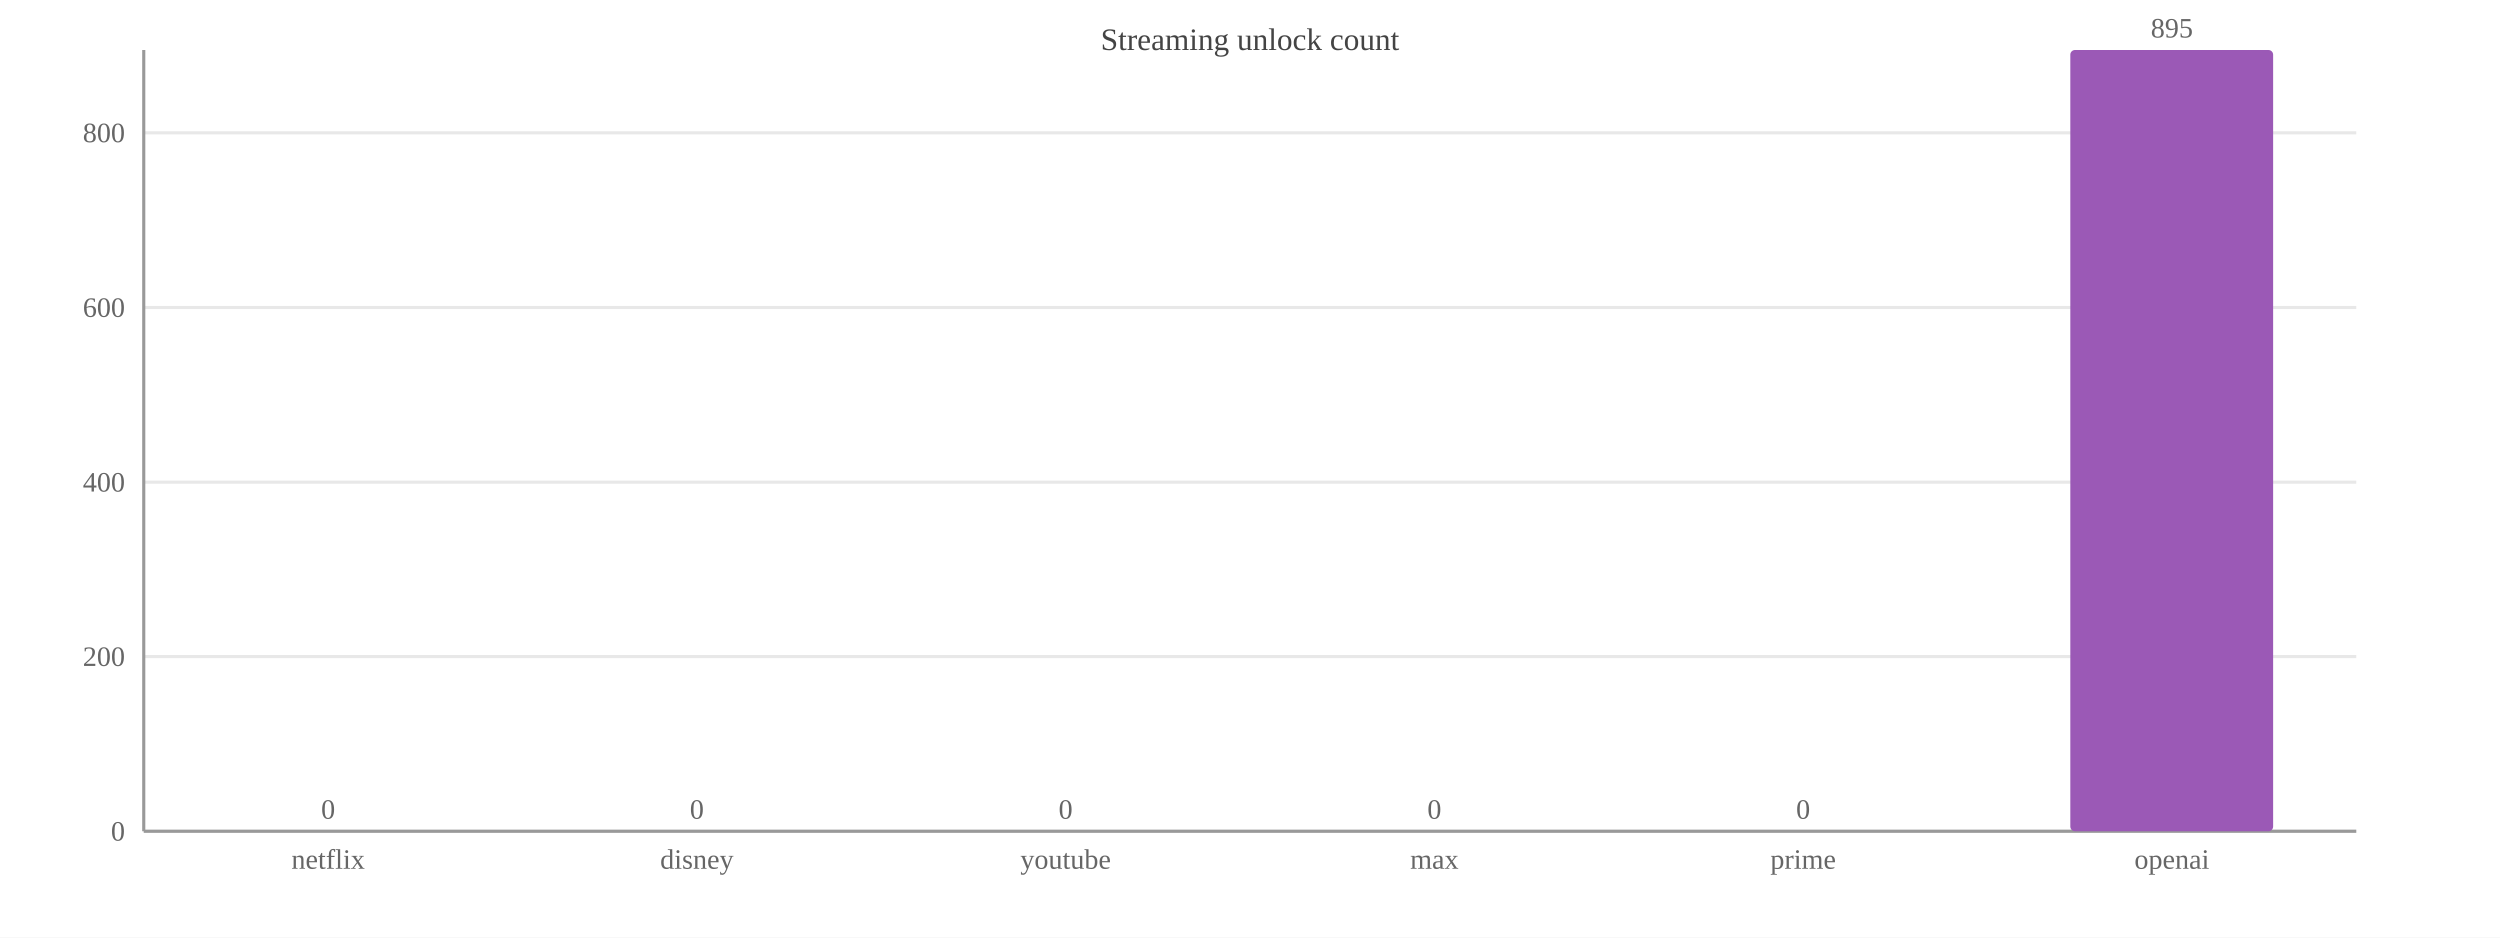
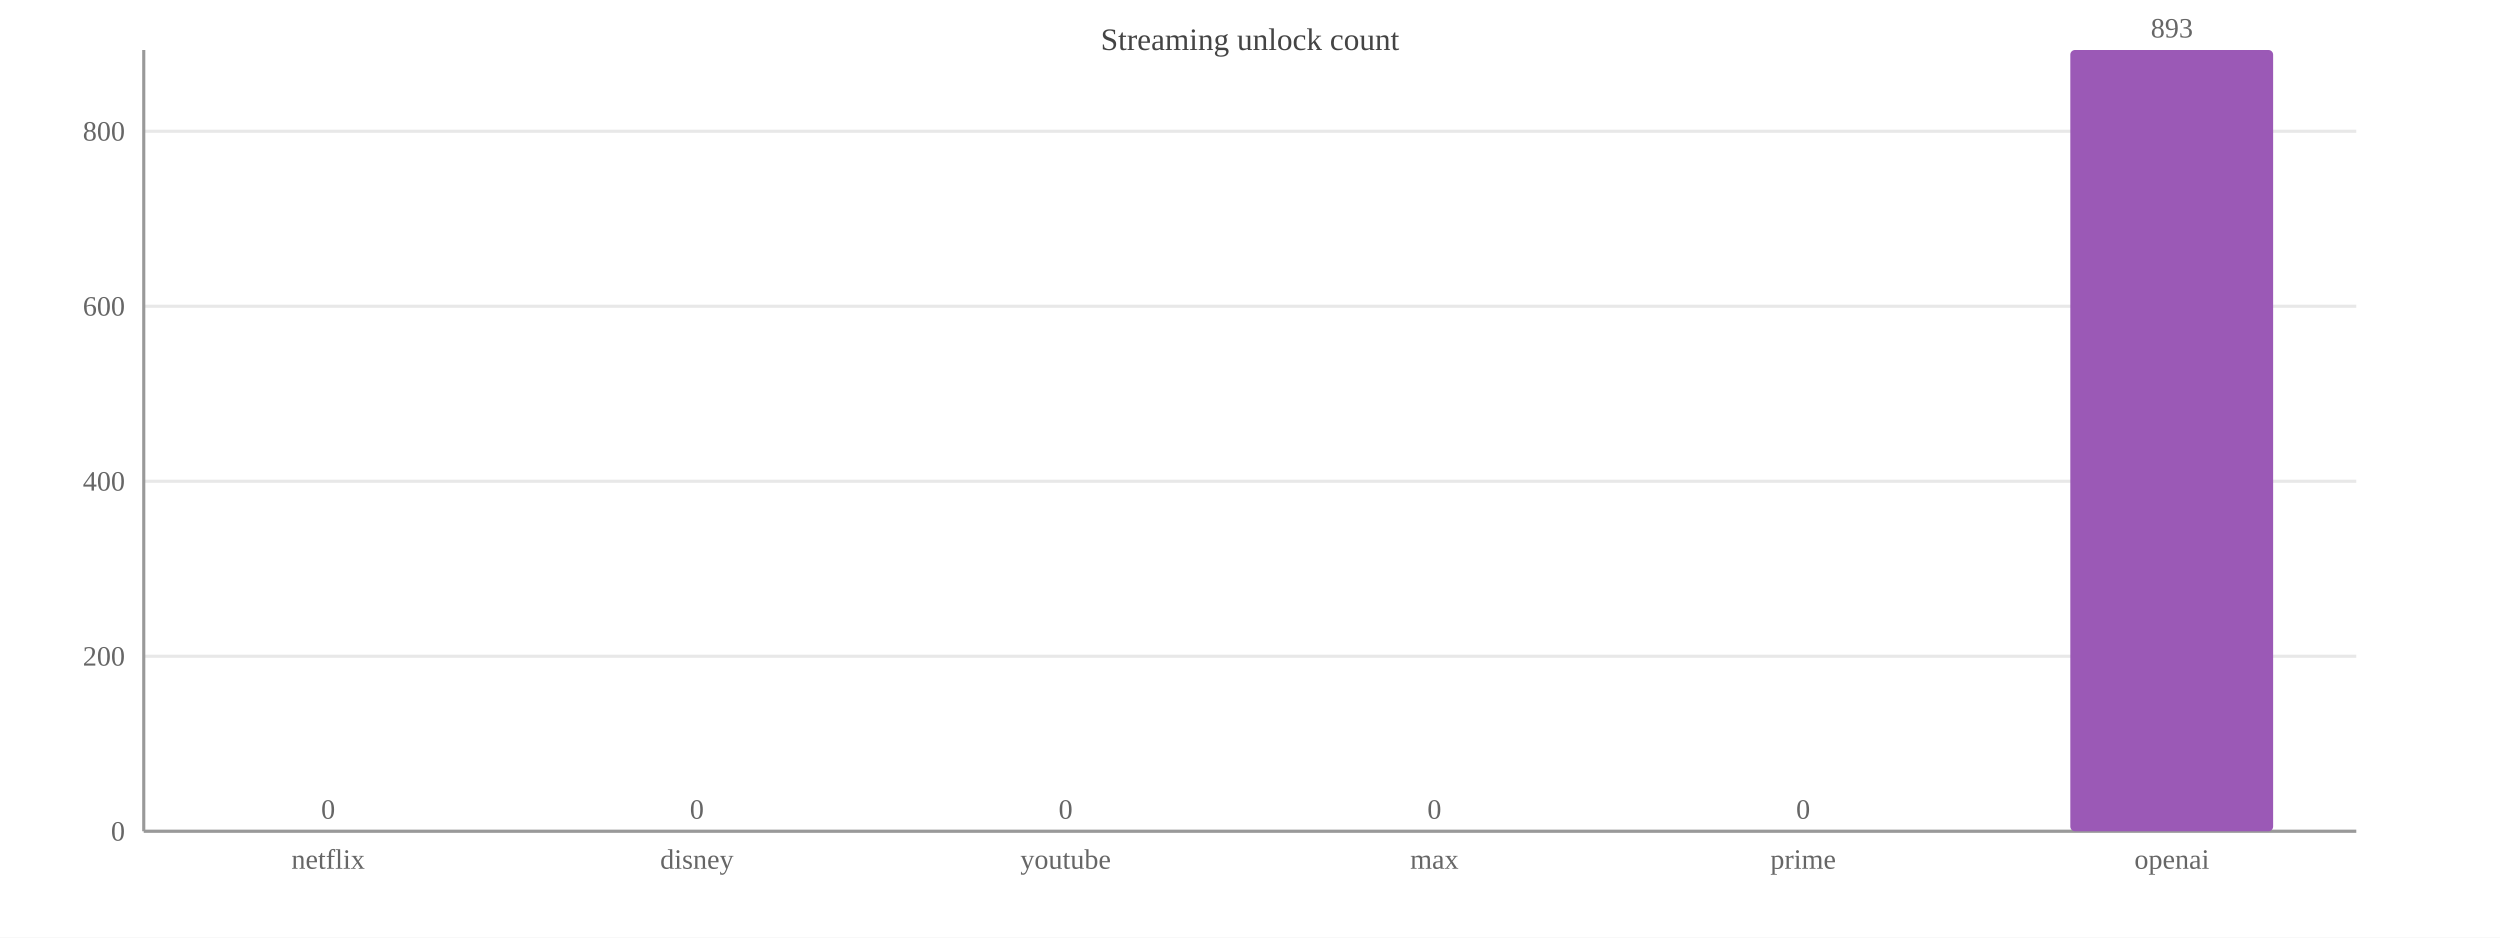
<svg xmlns="http://www.w3.org/2000/svg" width="800" height="300" viewBox="0 0 800 300">
  <rect width="800" height="300" fill="#ffffff" />
  <text x="400.0" y="16" font-size="10" text-anchor="middle" fill="#444">Streaming unlock count</text>
  <line x1="46" y1="266.0" x2="754" y2="266.0" stroke="#e8e8e8" />
  <text x="40" y="269.0" font-size="9" text-anchor="end" fill="#666">0</text>
-   <line x1="46" y1="210.1" x2="754" y2="210.1" stroke="#e8e8e8" />
-   <text x="40" y="213.1" font-size="9" text-anchor="end" fill="#666">200</text>
-   <line x1="46" y1="154.3" x2="754" y2="154.3" stroke="#e8e8e8" />
-   <text x="40" y="157.3" font-size="9" text-anchor="end" fill="#666">400</text>
-   <line x1="46" y1="98.4" x2="754" y2="98.4" stroke="#e8e8e8" />
-   <text x="40" y="101.4" font-size="9" text-anchor="end" fill="#666">600</text>
-   <line x1="46" y1="42.5" x2="754" y2="42.5" stroke="#e8e8e8" />
-   <text x="40" y="45.5" font-size="9" text-anchor="end" fill="#666">800</text>
+   <line x1="46" y1="210.0" x2="754" y2="210.0" stroke="#e8e8e8" />
+   <text x="40" y="213.0" font-size="9" text-anchor="end" fill="#666">200</text>
+   <line x1="46" y1="154.0" x2="754" y2="154.0" stroke="#e8e8e8" />
+   <text x="40" y="157.0" font-size="9" text-anchor="end" fill="#666">400</text>
+   <line x1="46" y1="98.0" x2="754" y2="98.0" stroke="#e8e8e8" />
+   <text x="40" y="101.0" font-size="9" text-anchor="end" fill="#666">600</text>
+   <line x1="46" y1="42.0" x2="754" y2="42.0" stroke="#e8e8e8" />
+   <text x="40" y="45.0" font-size="9" text-anchor="end" fill="#666">800</text>
  <line x1="46" y1="16" x2="46" y2="266" stroke="#999" />
  <line x1="46" y1="266" x2="754" y2="266" stroke="#999" />
  <rect x="72.5" y="266.0" width="64.9" height="0.0" fill="#9b59b6" rx="1.5" />
  <text x="105.0" y="262.0" font-size="9" text-anchor="middle" fill="#666">0</text>
  <text x="105.0" y="278" font-size="9" text-anchor="middle" fill="#666">netflix</text>
  <rect x="190.6" y="266.0" width="64.9" height="0.0" fill="#9b59b6" rx="1.5" />
  <text x="223.0" y="262.0" font-size="9" text-anchor="middle" fill="#666">0</text>
  <text x="223.0" y="278" font-size="9" text-anchor="middle" fill="#666">disney</text>
  <rect x="308.6" y="266.0" width="64.9" height="0.0" fill="#9b59b6" rx="1.5" />
  <text x="341.0" y="262.0" font-size="9" text-anchor="middle" fill="#666">0</text>
  <text x="341.0" y="278" font-size="9" text-anchor="middle" fill="#666">youtube</text>
  <rect x="426.6" y="266.0" width="64.9" height="0.0" fill="#9b59b6" rx="1.5" />
  <text x="459.0" y="262.0" font-size="9" text-anchor="middle" fill="#666">0</text>
  <text x="459.0" y="278" font-size="9" text-anchor="middle" fill="#666">max</text>
  <rect x="544.5" y="266.0" width="64.9" height="0.0" fill="#9b59b6" rx="1.5" />
  <text x="577.0" y="262.0" font-size="9" text-anchor="middle" fill="#666">0</text>
  <text x="577.0" y="278" font-size="9" text-anchor="middle" fill="#666">prime</text>
  <rect x="662.5" y="16.0" width="64.9" height="250.0" fill="#9b59b6" rx="1.5" />
-   <text x="695.0" y="12.0" font-size="9" text-anchor="middle" fill="#666">895</text>
+   <text x="695.0" y="12.0" font-size="9" text-anchor="middle" fill="#666">893</text>
  <text x="695.0" y="278" font-size="9" text-anchor="middle" fill="#666">openai</text>
</svg>
